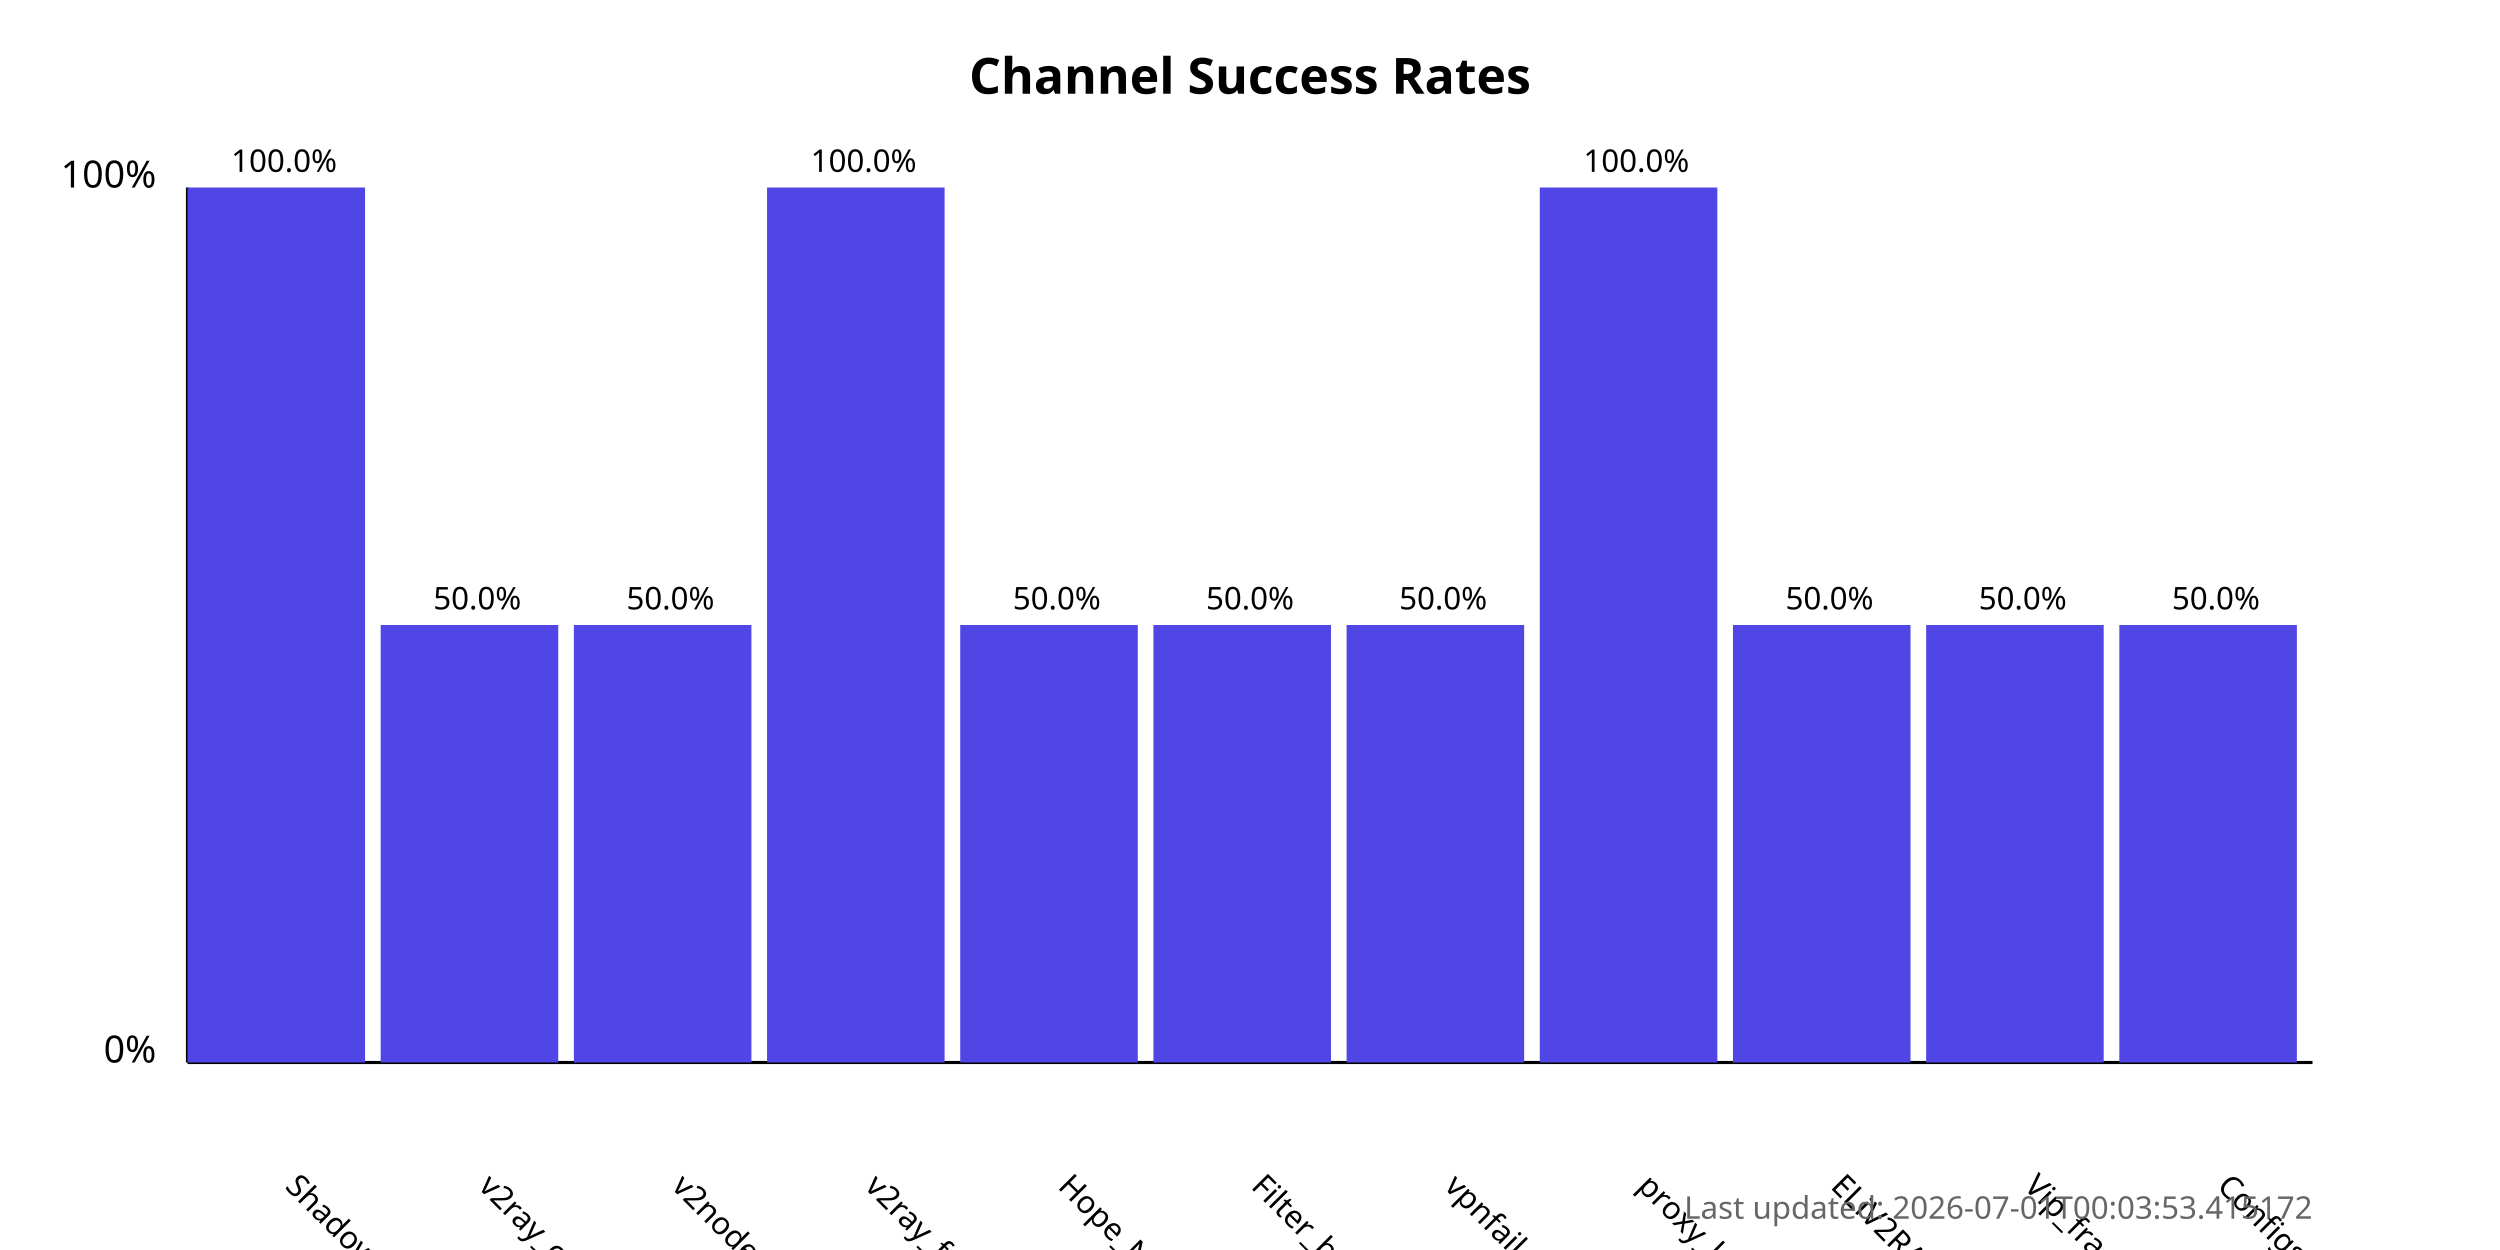
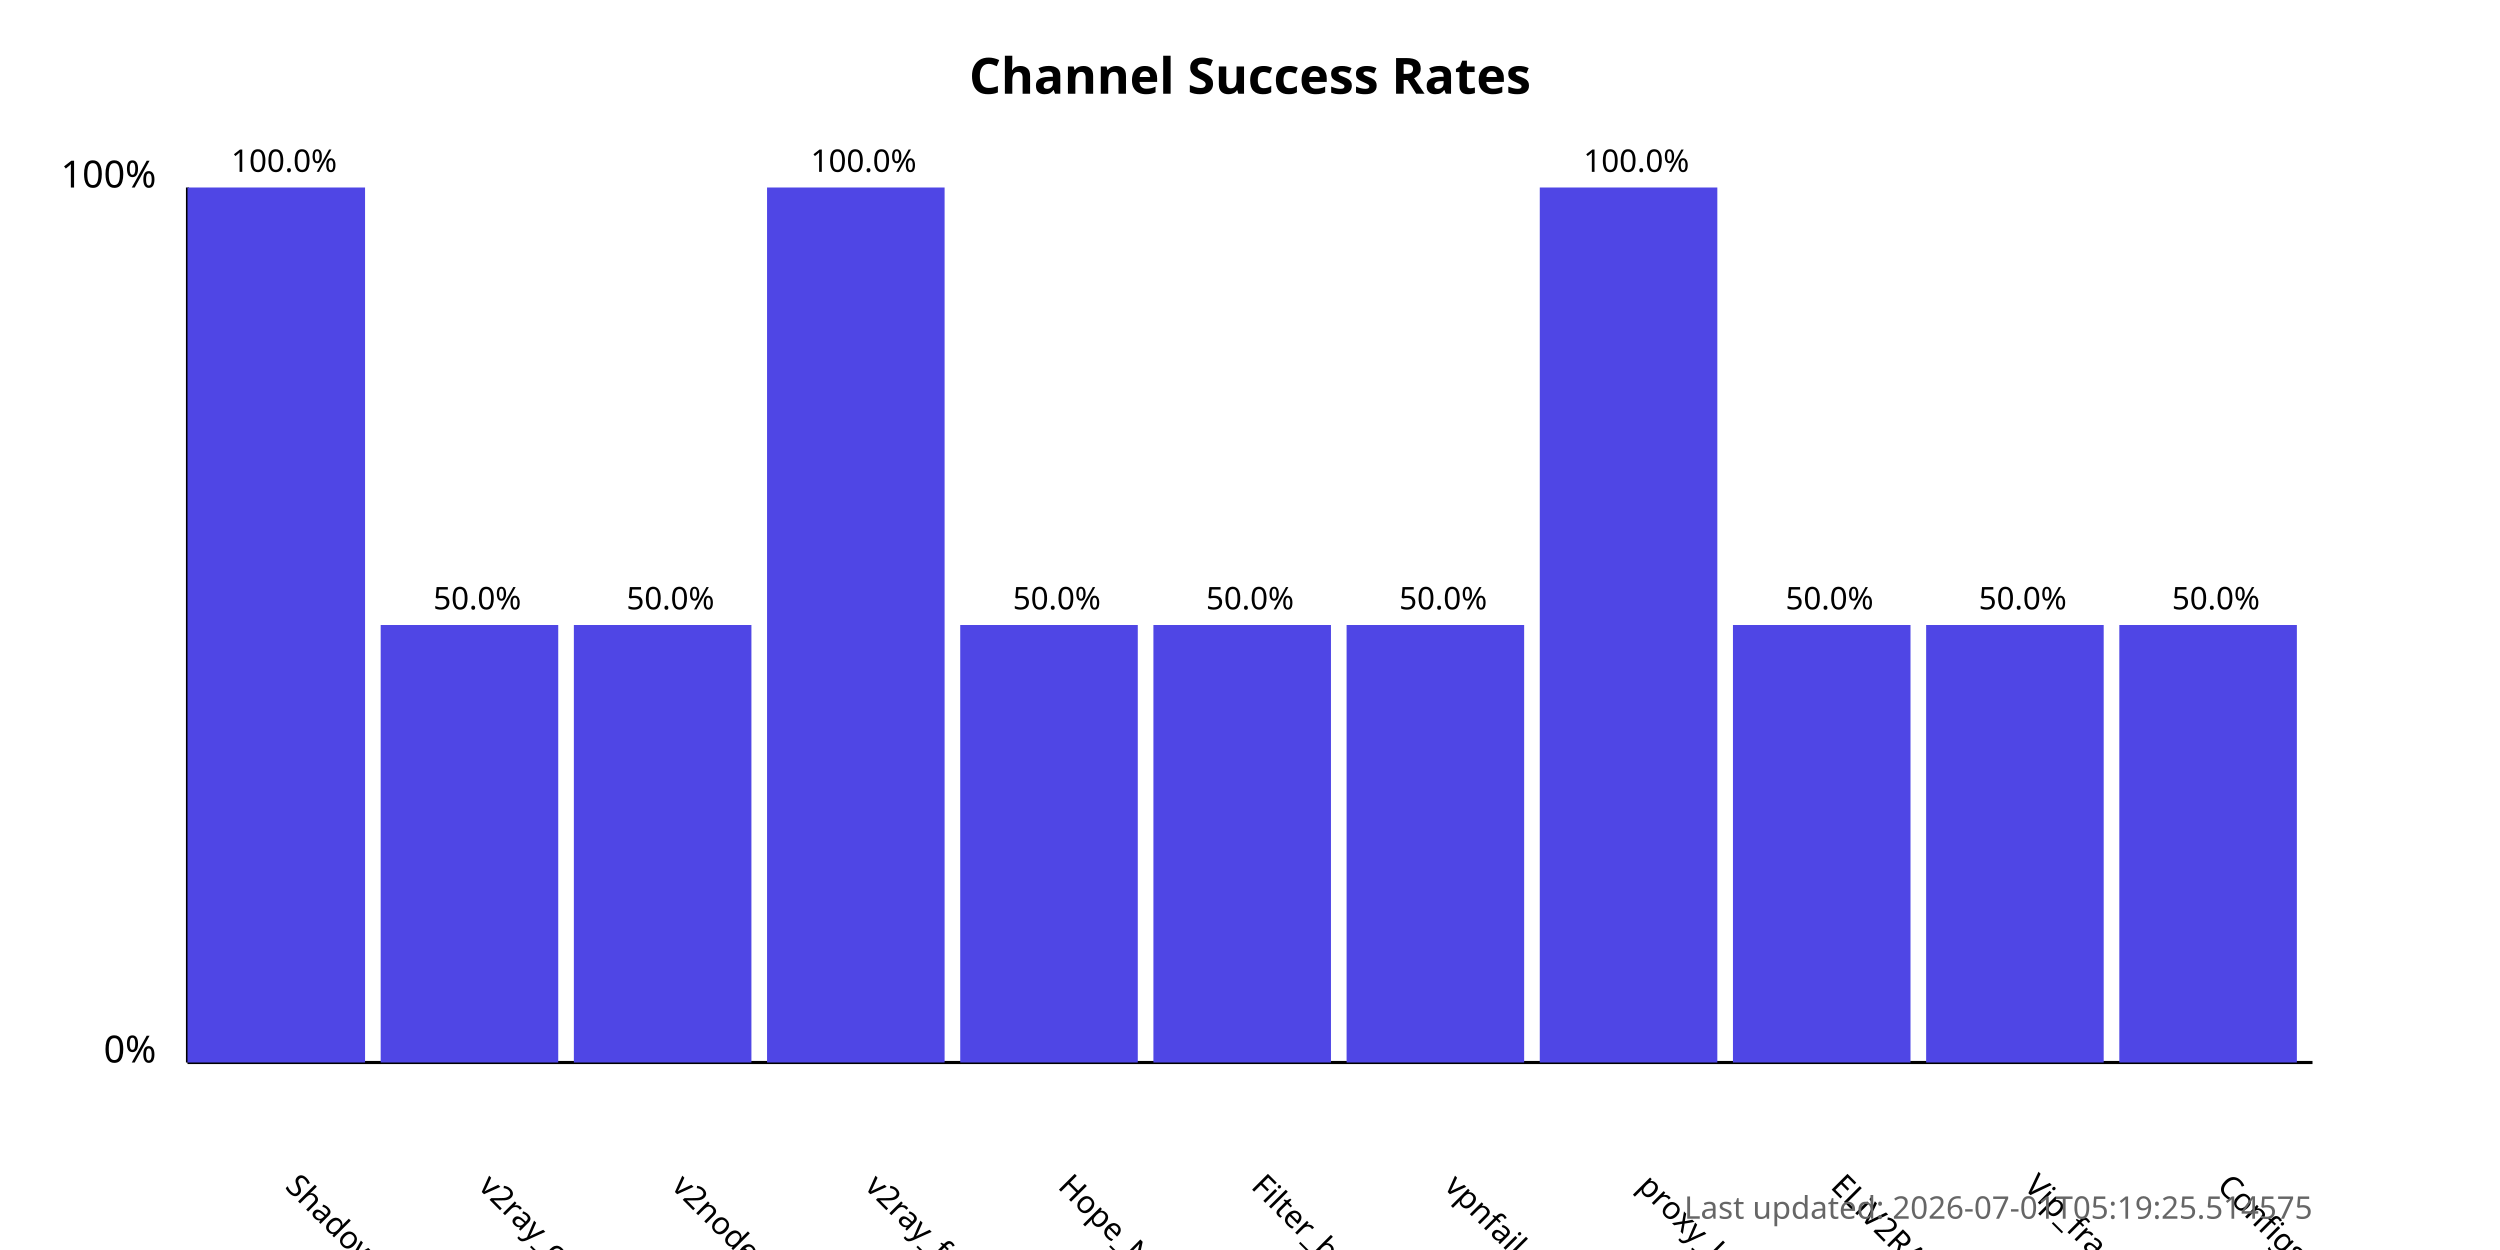
<svg xmlns="http://www.w3.org/2000/svg" width="800" height="400">
  <style>
            .chart-title { font: bold 16px sans-serif; }
            .axis-label { font: 12px sans-serif; }
            .tick-label { font: 10px sans-serif; }
            .bar { fill: #4f46e5; }
            .bar:hover { fill: #6366f1; }
            .timestamp { font: 10px sans-serif; fill: #666; }
        </style>
  <text x="400.0" y="30" text-anchor="middle" class="chart-title">
            Channel Success Rates
        </text>
  <line x1="60" y1="340" x2="60" y2="60" stroke="black" stroke-width="1" />
  <line x1="60" y1="340" x2="740" y2="340" stroke="black" stroke-width="1" />
  <text x="50" y="340" text-anchor="end" class="axis-label">0%</text>
  <text x="50" y="60" text-anchor="end" class="axis-label">100%</text>
  <g>
    <rect x="60" y="60.0" width="56.818" height="280.0" class="bar" />
    <text x="90.909" y="380" transform="rotate(45, 90.90909, 380)" text-anchor="start" class="tick-label">
                ShadowProxy66
            </text>
    <text x="90.909" y="55.0" text-anchor="middle" class="tick-label">
                100.0%
            </text>
  </g>
  <g>
    <rect x="121.818" y="200.0" width="56.818" height="140.0" class="bar" />
    <text x="152.727" y="380" transform="rotate(45, 152.7273, 380)" text-anchor="start" class="tick-label">
                v2ray_configs_pool
            </text>
    <text x="152.727" y="195.0" text-anchor="middle" class="tick-label">
                50.0%
            </text>
  </g>
  <g>
    <rect x="183.636" y="200.0" width="56.818" height="140.0" class="bar" />
    <text x="214.545" y="380" transform="rotate(45, 214.5455, 380)" text-anchor="start" class="tick-label">
                v2nodes
            </text>
    <text x="214.545" y="195.0" text-anchor="middle" class="tick-label">
                50.0%
            </text>
  </g>
  <g>
    <rect x="245.455" y="60.0" width="56.818" height="280.0" class="bar" />
    <text x="276.364" y="380" transform="rotate(45, 276.3636, 380)" text-anchor="start" class="tick-label">
                v2ray_free_conf
            </text>
    <text x="276.364" y="55.0" text-anchor="middle" class="tick-label">
                100.0%
            </text>
  </g>
  <g>
    <rect x="307.273" y="200.0" width="56.818" height="140.0" class="bar" />
    <text x="338.182" y="380" transform="rotate(45, 338.1818, 380)" text-anchor="start" class="tick-label">
                Hope_Net
            </text>
    <text x="338.182" y="195.0" text-anchor="middle" class="tick-label">
                50.0%
            </text>
  </g>
  <g>
    <rect x="369.091" y="200.0" width="56.818" height="140.0" class="bar" />
    <text x="400.0" y="380" transform="rotate(45, 400.0, 380)" text-anchor="start" class="tick-label">
                Filter_breaker
            </text>
    <text x="400.0" y="195.0" text-anchor="middle" class="tick-label">
                50.0%
            </text>
  </g>
  <g>
    <rect x="430.909" y="200.0" width="56.818" height="140.0" class="bar" />
    <text x="461.818" y="380" transform="rotate(45, 461.8182, 380)" text-anchor="start" class="tick-label">
                vpnfail_vless
            </text>
    <text x="461.818" y="195.0" text-anchor="middle" class="tick-label">
                50.0%
            </text>
  </g>
  <g>
    <rect x="492.727" y="60.0" width="56.818" height="280.0" class="bar" />
    <text x="523.636" y="380" transform="rotate(45, 523.6364, 380)" text-anchor="start" class="tick-label">
                proxy_kafee
            </text>
    <text x="523.636" y="55.0" text-anchor="middle" class="tick-label">
                100.0%
            </text>
  </g>
  <g>
    <rect x="554.545" y="200.0" width="56.818" height="140.0" class="bar" />
    <text x="585.455" y="380" transform="rotate(45, 585.4545, 380)" text-anchor="start" class="tick-label">
                ELiV2RAY
            </text>
    <text x="585.455" y="195.0" text-anchor="middle" class="tick-label">
                50.0%
            </text>
  </g>
  <g>
    <rect x="616.364" y="200.0" width="56.818" height="140.0" class="bar" />
    <text x="647.273" y="380" transform="rotate(45, 647.2727, 380)" text-anchor="start" class="tick-label">
                Vip_fragment_v2ray
            </text>
    <text x="647.273" y="195.0" text-anchor="middle" class="tick-label">
                50.0%
            </text>
  </g>
  <g>
    <rect x="678.182" y="200.0" width="56.818" height="140.0" class="bar" />
    <text x="709.091" y="380" transform="rotate(45, 709.0909, 380)" text-anchor="start" class="tick-label">
                ConfigsHubPlus
            </text>
    <text x="709.091" y="195.0" text-anchor="middle" class="tick-label">
                50.0%
            </text>
  </g>
  <text x="740" y="390" text-anchor="end" class="timestamp">
-             Last updated: 2026-07-01T00:03:53.415172
+             Last updated: 2026-07-01T05:19:25.514575
        </text>
</svg>
